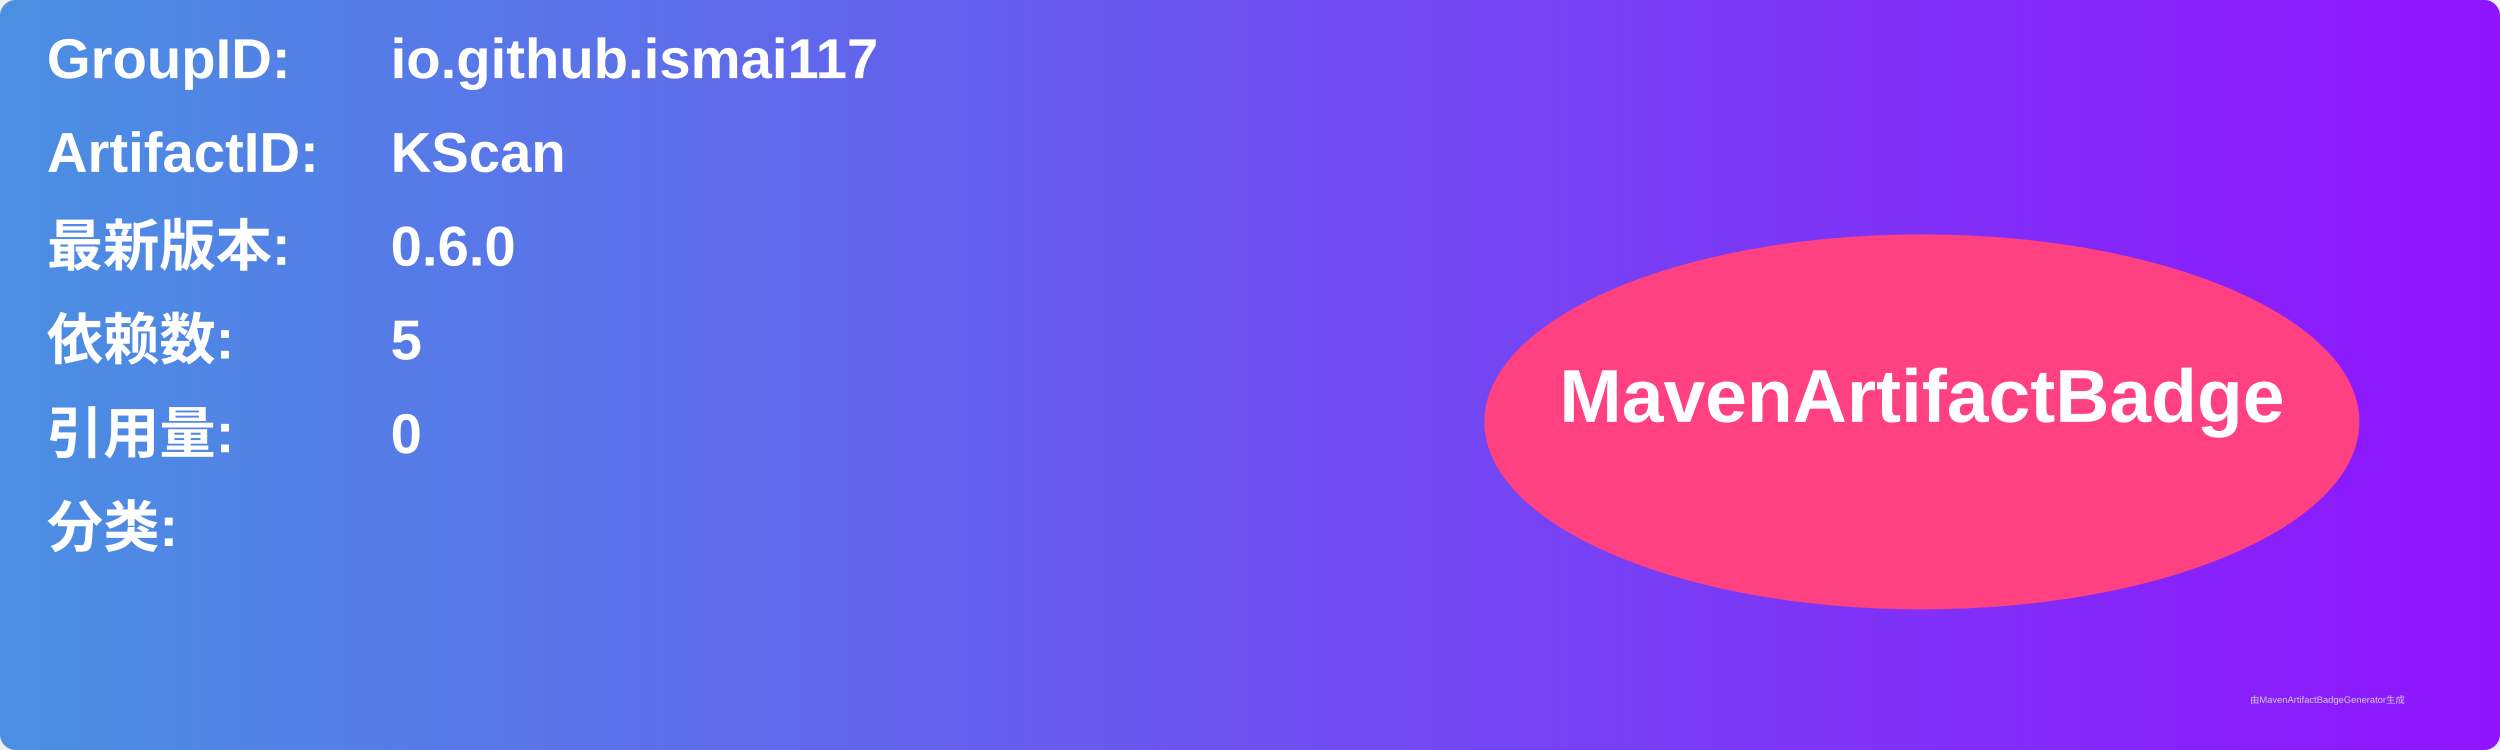
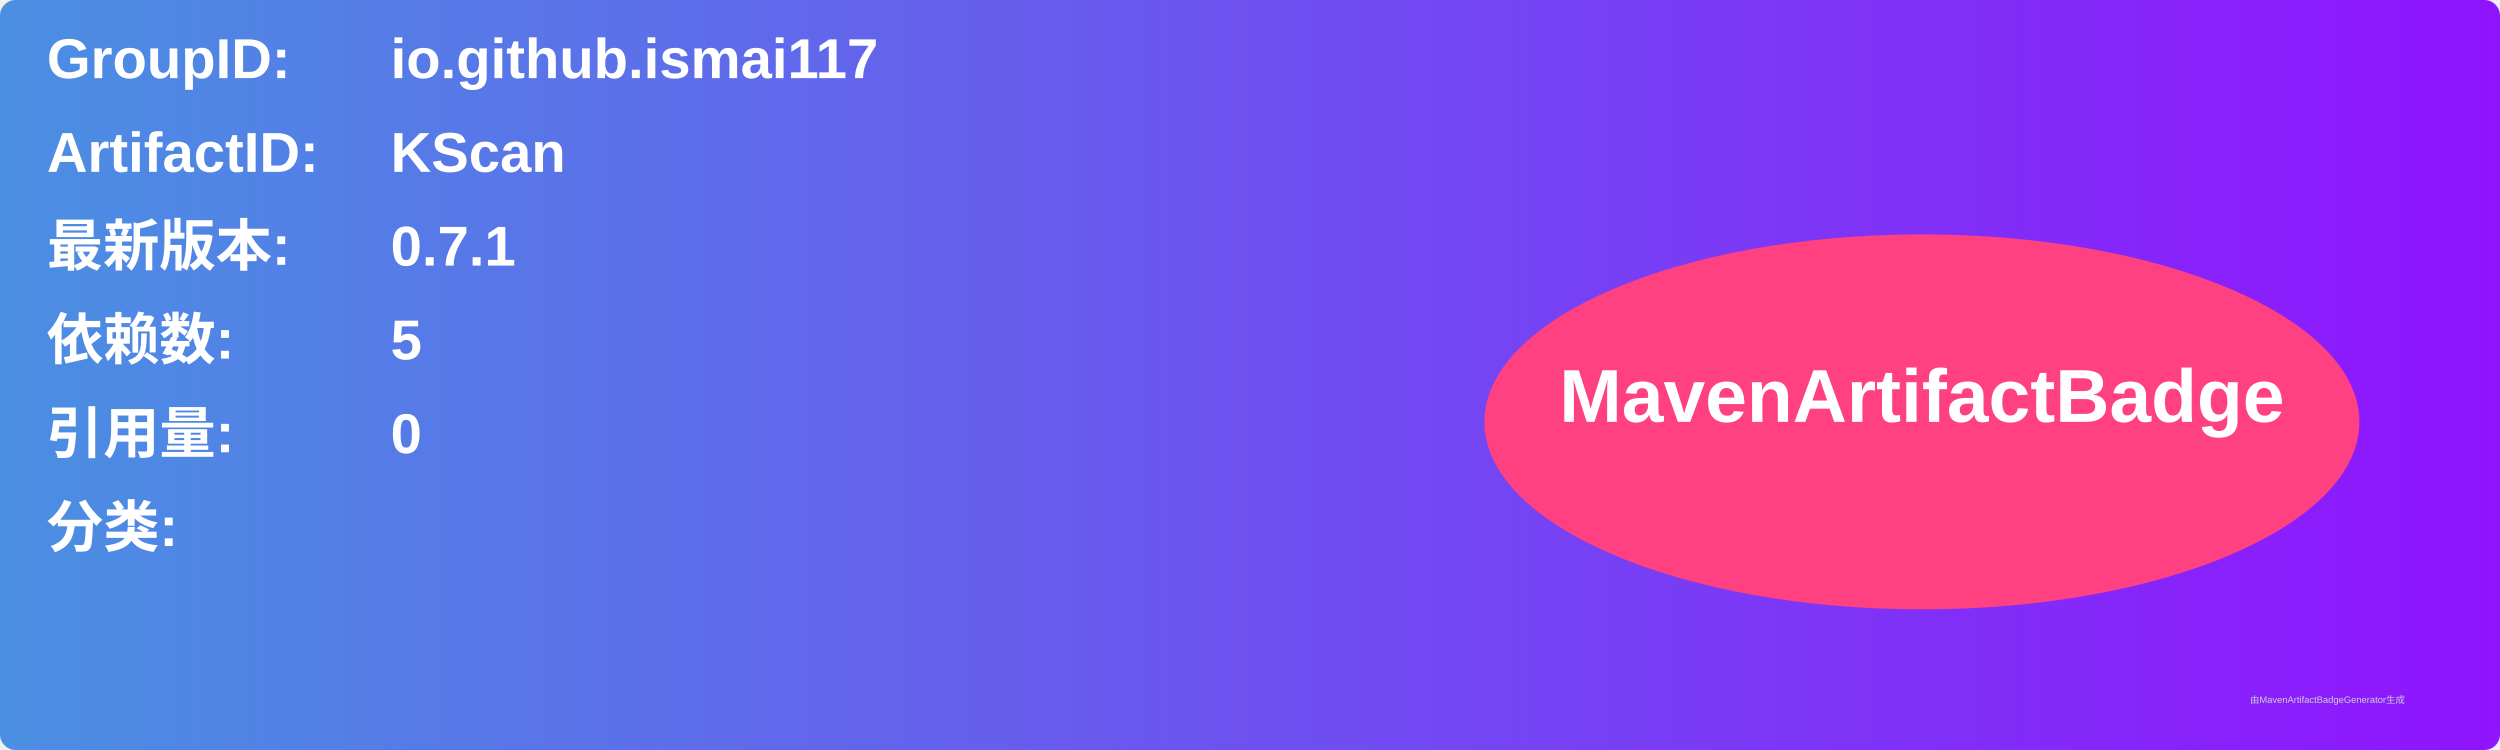
<svg xmlns="http://www.w3.org/2000/svg" width="800" height="240" viewBox="0 0 800 240">
  <linearGradient id="grad" x1="0%" y1="0%" x2="100%" y2="0%">
    <stop offset="0%" stop-color="#4a90e2" />
    <stop offset="100%" stop-color="#9013fe" />
  </linearGradient>
  <rect width="100%" height="100%" rx="5" ry="5" fill="url(#grad)" />
  <g transform="translate(15, 15)">
    <text x="0" y="10" font-family="Arial" font-size="18" fill="white" font-weight="bold" width="260">GroupID:</text>
    <text x="110" y="10" font-family="Arial" font-size="18" fill="white" font-weight="bold" width="460">io.github.ismai117</text>
    <text x="0" y="40" font-family="Arial" font-size="18" fill="white" font-weight="bold" width="260">ArtifactID:</text>
    <text x="110" y="40" font-family="Arial" font-size="18" fill="white" font-weight="bold" width="460">KScan</text>
    <text x="0" y="70" font-family="Arial" font-size="18" fill="white" font-weight="bold">最新版本:</text>
    <text x="110" y="70" font-family="Arial" font-size="18" fill="white" font-weight="bold">
-       <tspan font-weight="bold">0.6.0</tspan>
+       <tspan font-weight="bold">0.7.1</tspan>
    </text>
    <text x="0" y="100" font-family="Arial" font-size="18" fill="white" font-weight="bold">依赖数: </text>
    <text x="110" y="100" font-family="Arial" font-size="18" fill="white">
      <tspan font-weight="bold">5</tspan>
    </text>
    <text x="0" y="130" font-family="Arial" font-size="18" fill="white" font-weight="bold">引用量: </text>
    <text x="110" y="130" font-family="Arial" font-size="18" fill="white">
      <tspan font-weight="bold">0</tspan>
    </text>
    <text x="0" y="160" font-family="Arial" font-size="18" fill="white" font-weight="bold">分类:</text>
    <text x="10" y="190" font-family="Arial" font-size="10" fill="white">
      <tspan font-weight="bold" />
    </text>
    <ellipse cx="600" cy="120" rx="140" ry="60" fill="#ff4081" />
    <text x="600" y="120" text-anchor="middle" font-family="Arial" font-size="24" fill="white" font-weight="bold">MavenArtifactBadge</text>
  </g>
  <text x="720" y="225" font-family="Arial" font-size="3" fill="#d0d0d0">由MavenArtifactBadgeGenerator生成</text>
</svg>
